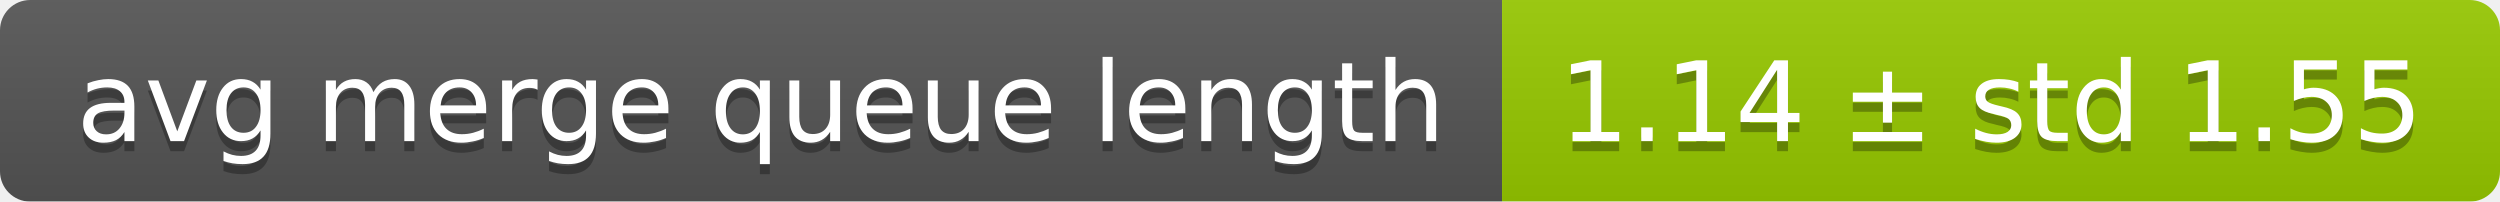
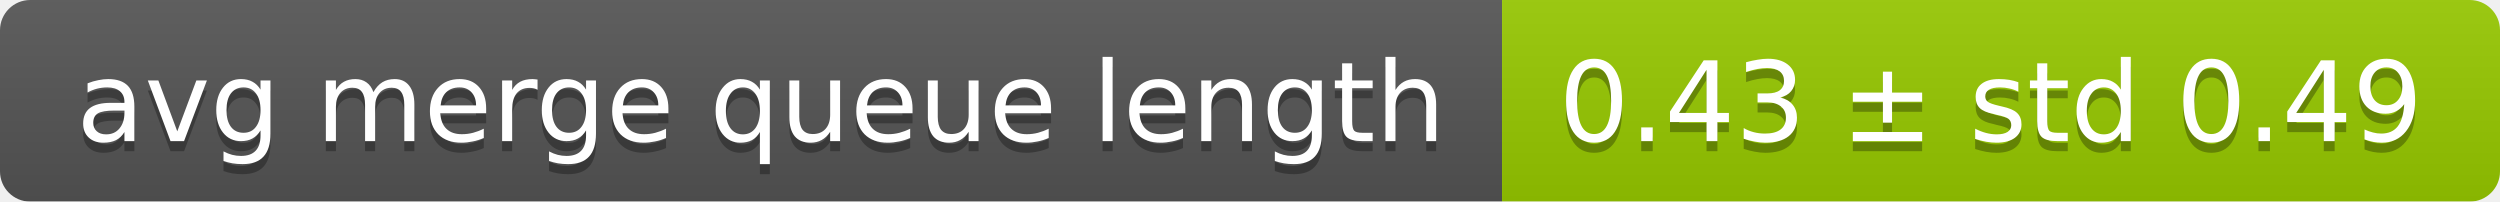
<svg xmlns="http://www.w3.org/2000/svg" width="248" height="20">
  <linearGradient id="smooth" x2="0" y2="100%">
    <stop offset="0" stop-color="#bbb" stop-opacity=".1" />
    <stop offset="1" stop-opacity=".1" />
  </linearGradient>
  <mask id="round">
    <rect width="248" height="20" rx="3" fill="#fff" />
  </mask>
  <g mask="url(#round)">
    <rect width="149" height="20" fill="#555" />
    <rect x="149" width="99" height="20" fill="#97ca00" />
    <rect width="248" height="20" fill="url(#smooth)" />
  </g>
  <g fill="#fff" text-anchor="middle" font-family="DejaVu Sans,Verdana,Geneva,sans-serif" font-size="11">
    <text x="75.5" y="15" fill="#010101" fill-opacity=".3">avg merge queue length</text>
    <text x="75.5" y="14">avg merge queue length</text>
-     <text x="197.5" y="15" fill="#010101" fill-opacity=".3">1.14 ± std 1.55</text>
-     <text x="197.5" y="14">1.14 ± std 1.55</text>
+     <text x="197.5" y="15" fill="#010101" fill-opacity=".3">0.43 ± std 0.49</text>
+     <text x="197.5" y="14">0.43 ± std 0.49</text>
  </g>
</svg>
